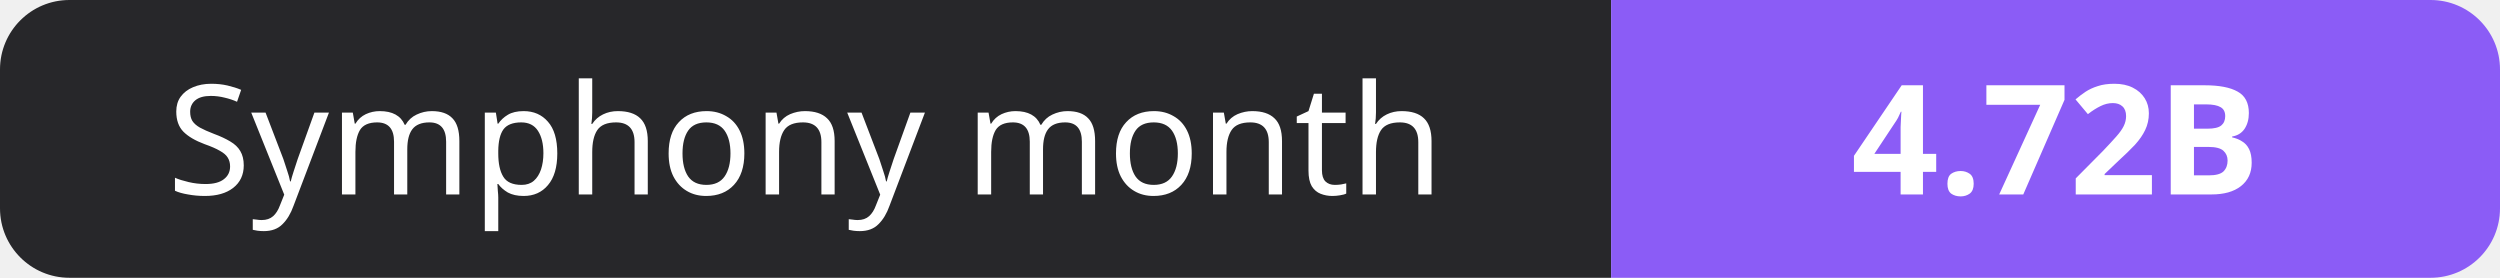
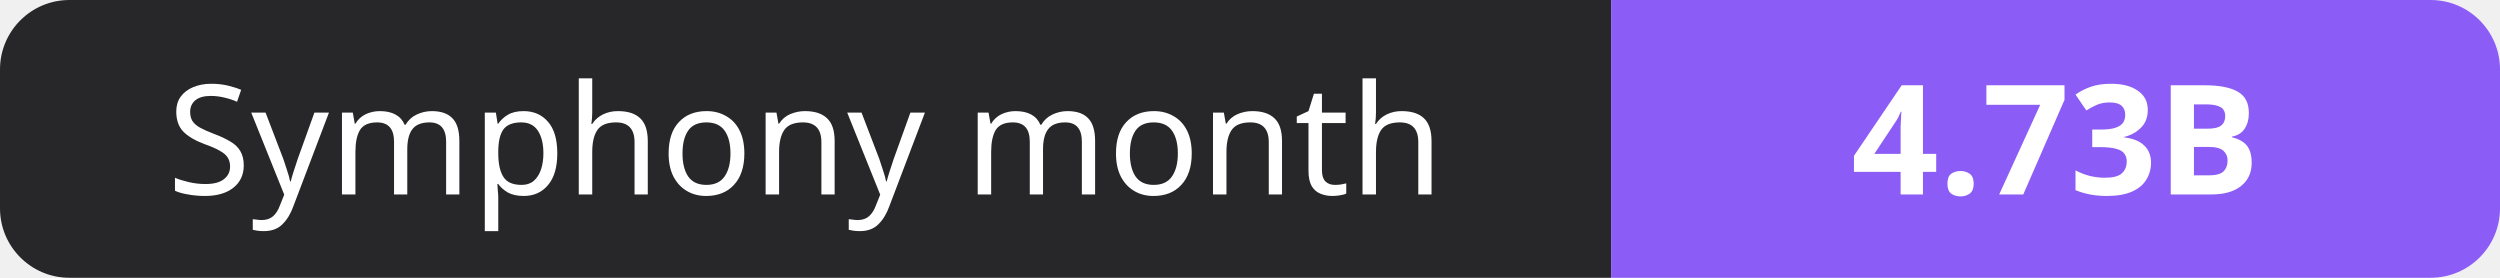
- <svg xmlns="http://www.w3.org/2000/svg" width="180" height="20" role="img" aria-label="Symphony month: 4.72B">
+ <svg xmlns="http://www.w3.org/2000/svg" width="180" height="20" role="img" aria-label="Symphony month: 4.73B">
  <clipPath id="r">
    <rect width="180" height="20" rx="5" fill="#fff" />
  </clipPath>
  <g clip-path="url(#r)">
    <rect width="116" height="20" fill="#27272a" />
    <rect x="116" width="64" height="20" fill="#8b5cf6" />
  </g>
  <g fill="#fff" text-anchor="middle" font-family="Verdana,Geneva,sans-serif" font-size="11">
    <text x="58.0" y="14">Symphony month</text>
-     <text x="148.0" y="14" font-weight="700">4.72B</text>
+     <text x="148.0" y="14" font-weight="700">4.73B</text>
  </g>
</svg>
